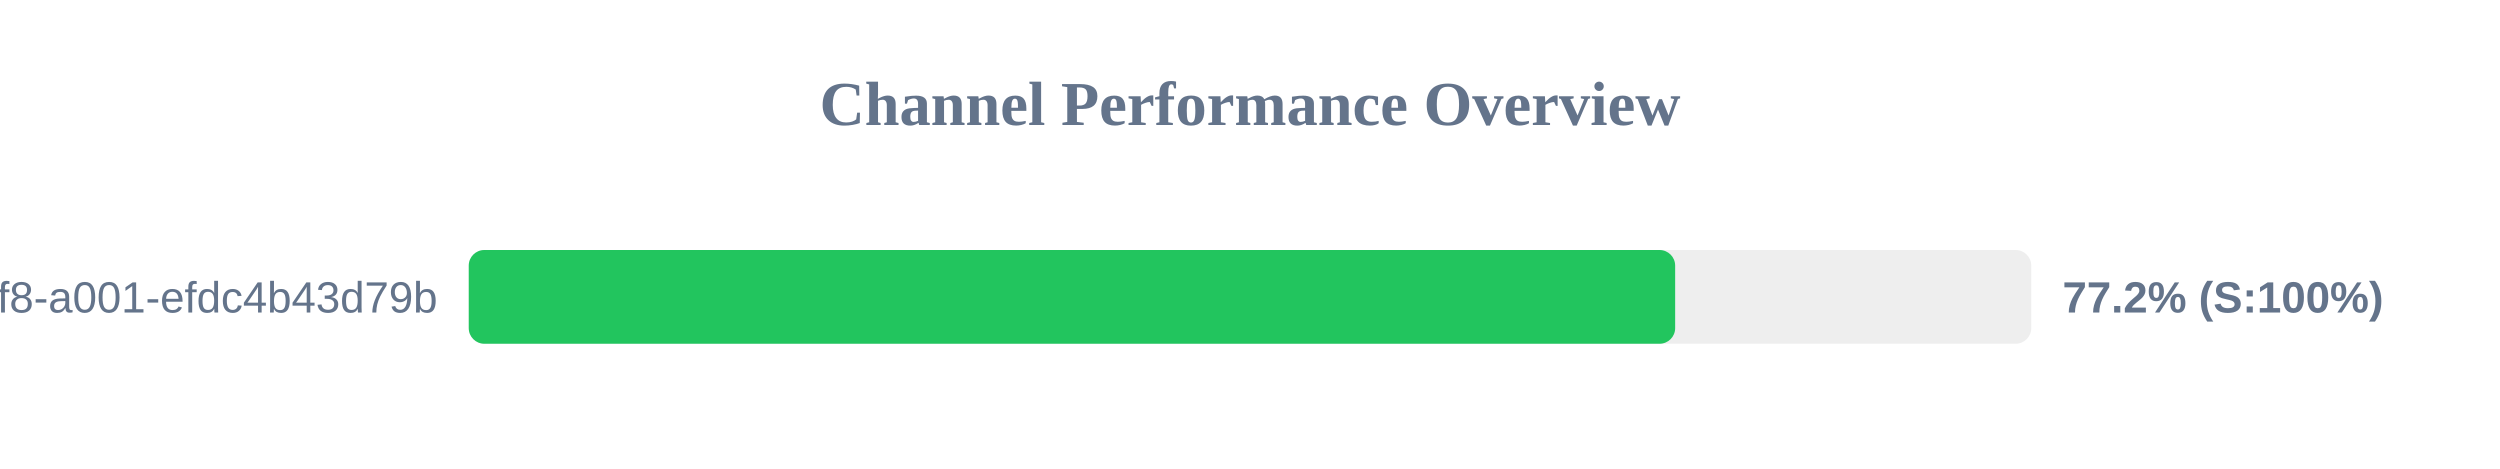
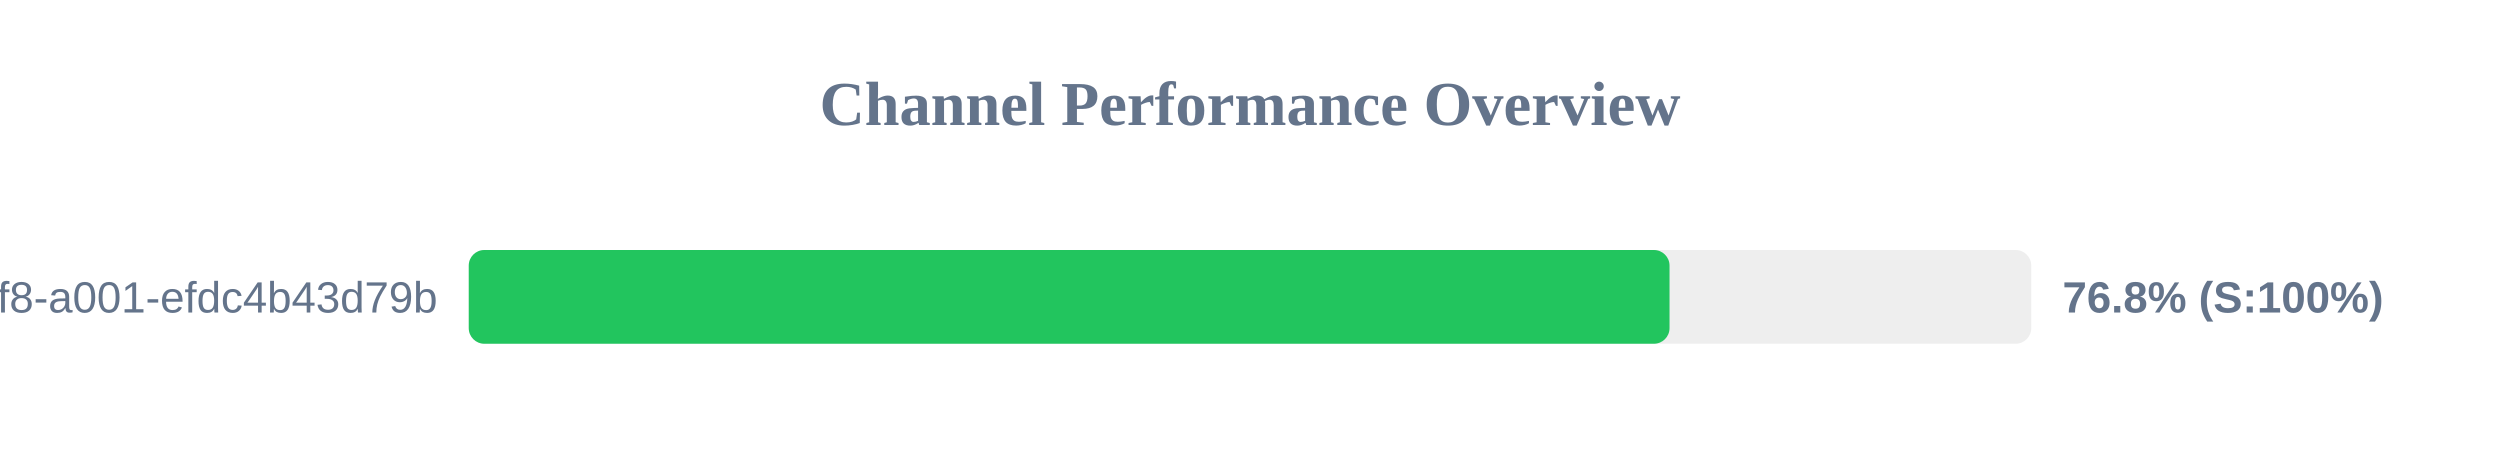
<svg xmlns="http://www.w3.org/2000/svg" width="800" height="150" version="1.1">
  <style>
        .row { font: 14px Arial; fill: #64748b; }
        .score { font: bold 14px Arial; fill: #64748b; }
    </style>
  <text x="400" y="40" text-anchor="middle" font-size="20px" font-weight="bold" fill="#64748b">Channel Performance Overview</text>
  <rect x="150" y="80" width="500" height="30" fill="#eee" rx="5" />
-   <rect x="150" y="80" width="386.05" height="30" fill="#22c55e" rx="5" />
+   <rect x="150" y="80" width="384.25" height="30" fill="#22c55e" rx="5" />
  <text x="140" y="100" text-anchor="end" class="row">?uuid=1fdb6b30-5371-4ff8-a001-efdc4b43d79b</text>
-   <text x="660" y="100" text-anchor="start" class="score">77.2% (S:100%)</text>
+   <text x="660" y="100" text-anchor="start" class="score">76.8% (S:100%)</text>
</svg>
